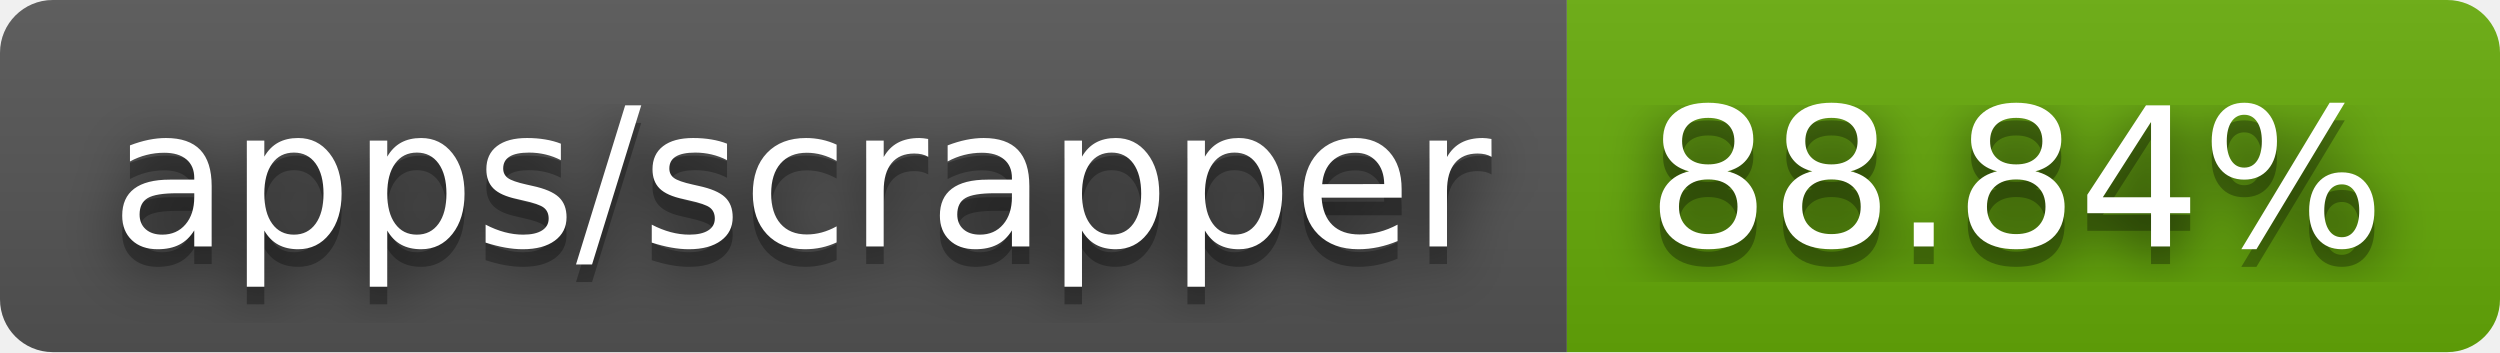
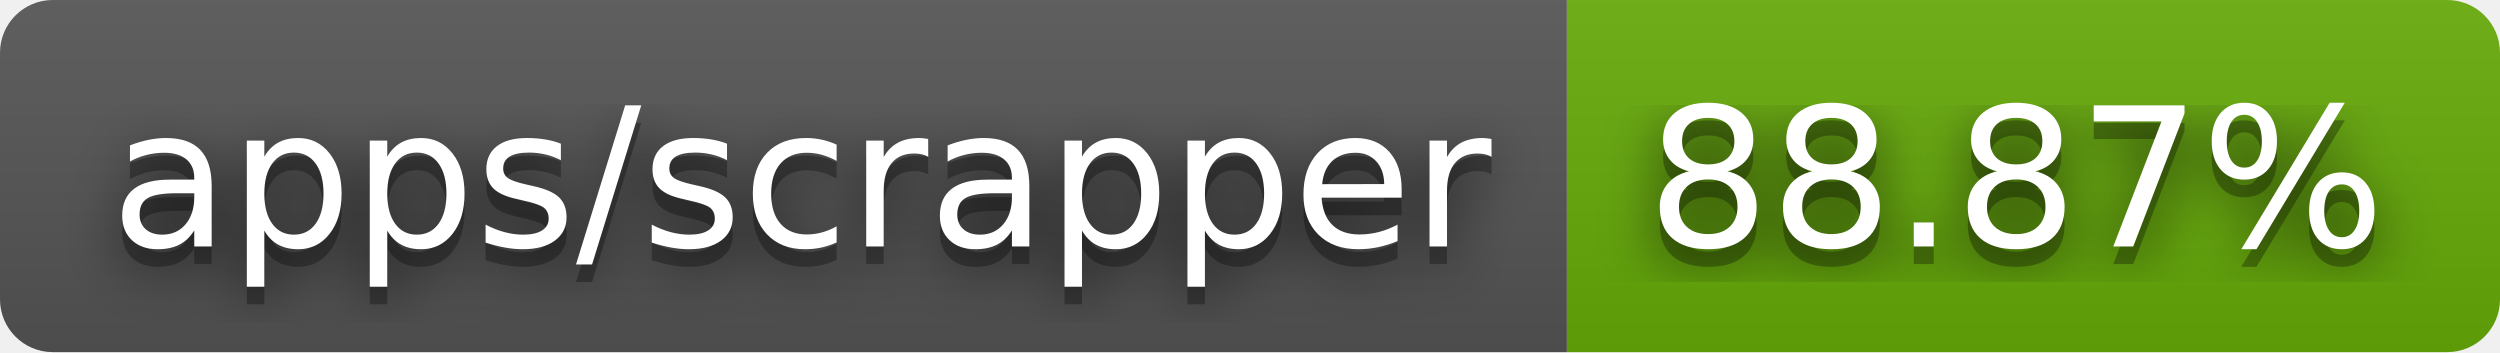
- <svg xmlns="http://www.w3.org/2000/svg" width="142" height="20" role="img" aria-label="apps/scrapper: 88.84%">
+ <svg xmlns="http://www.w3.org/2000/svg" width="142" height="20" role="img" aria-label="apps/scrapper: 88.87%">
  <filter id="blur">
    <feGaussianBlur stdDeviation="16" />
  </filter>
  <linearGradient id="s" x2="0" y2="100%">
    <stop offset="0" stop-color="#bbb" stop-opacity=".1" />
    <stop offset="1" stop-opacity=".1" />
  </linearGradient>
  <clipPath id="r">
    <rect width="142" height="20" rx="3" />
  </clipPath>
  <g clip-path="url(#r)">
    <rect width="89" height="20" fill="#555" />
    <rect x="89" width="53" height="20" fill="#67ac09" />
    <rect width="142" height="20" fill="url(#s)" />
  </g>
  <g fill="#fff" text-anchor="middle" font-family="Verdana,Geneva,DejaVu Sans,sans-serif" text-rendering="geometricPrecision" font-size="110">
    <g transform="scale(.1)">
      <g aria-hidden="true" fill="#010101">
        <text x="455" y="150" fill-opacity=".8" filter="url(#blur)" textLength="790">apps/scrapper</text>
        <text x="455" y="150" fill-opacity=".3" textLength="790">apps/scrapper</text>
      </g>
      <text x="455" y="140" textLength="790">apps/scrapper</text>
    </g>
    <g transform="scale(.1)">
      <g aria-hidden="true" fill="#010101">
-         <text x="1145" y="150" fill-opacity=".8" filter="url(#blur)" textLength="430">88.84%</text>
-         <text x="1145" y="150" fill-opacity=".3" textLength="430">88.84%</text>
+         <text x="1145" y="150" fill-opacity=".8" filter="url(#blur)" textLength="430">88.87%</text>
+         <text x="1145" y="150" fill-opacity=".3" textLength="430">88.87%</text>
      </g>
-       <text x="1145" y="140" textLength="430">88.84%</text>
+       <text x="1145" y="140" textLength="430">88.87%</text>
    </g>
  </g>
</svg>
